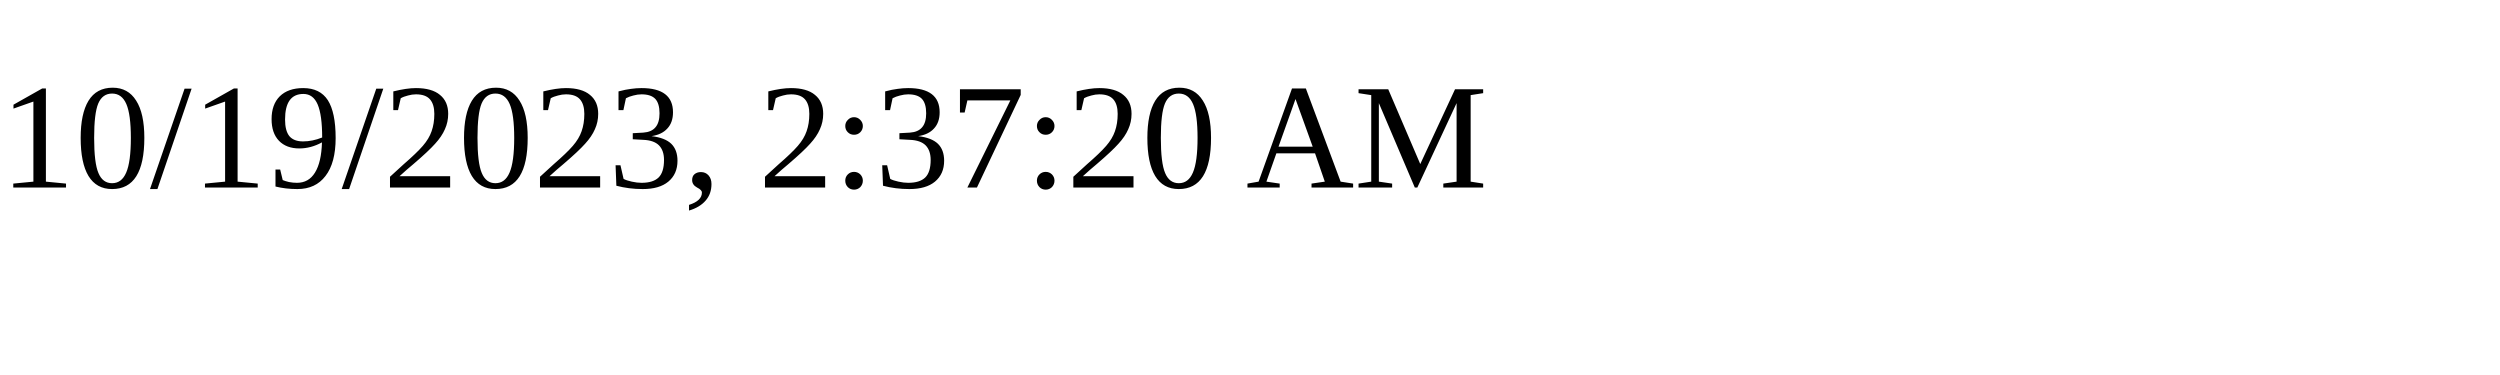
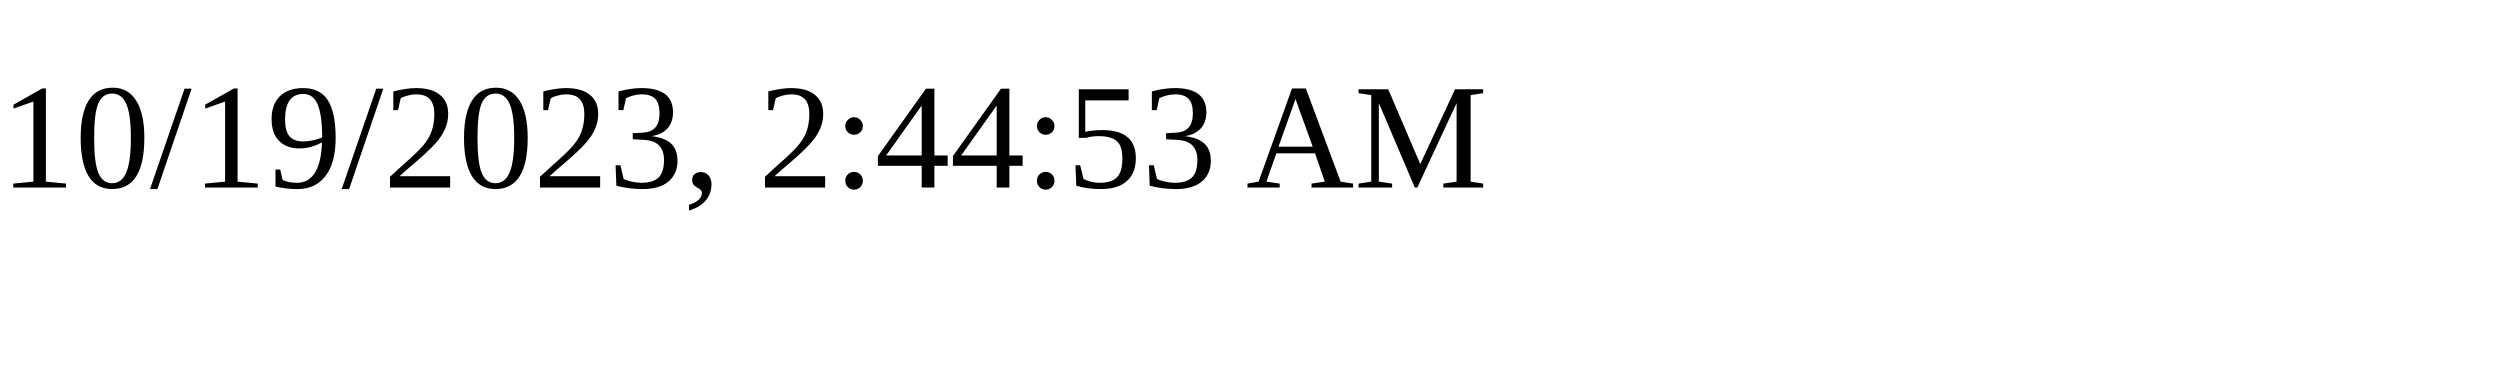
<svg xmlns="http://www.w3.org/2000/svg" height="30" width="200">
-   <text x="0" y="15">10/19/2023, 2:37:20 AM</text>
+   <text x="0" y="15">10/19/2023, 2:44:53 AM</text>
</svg>
